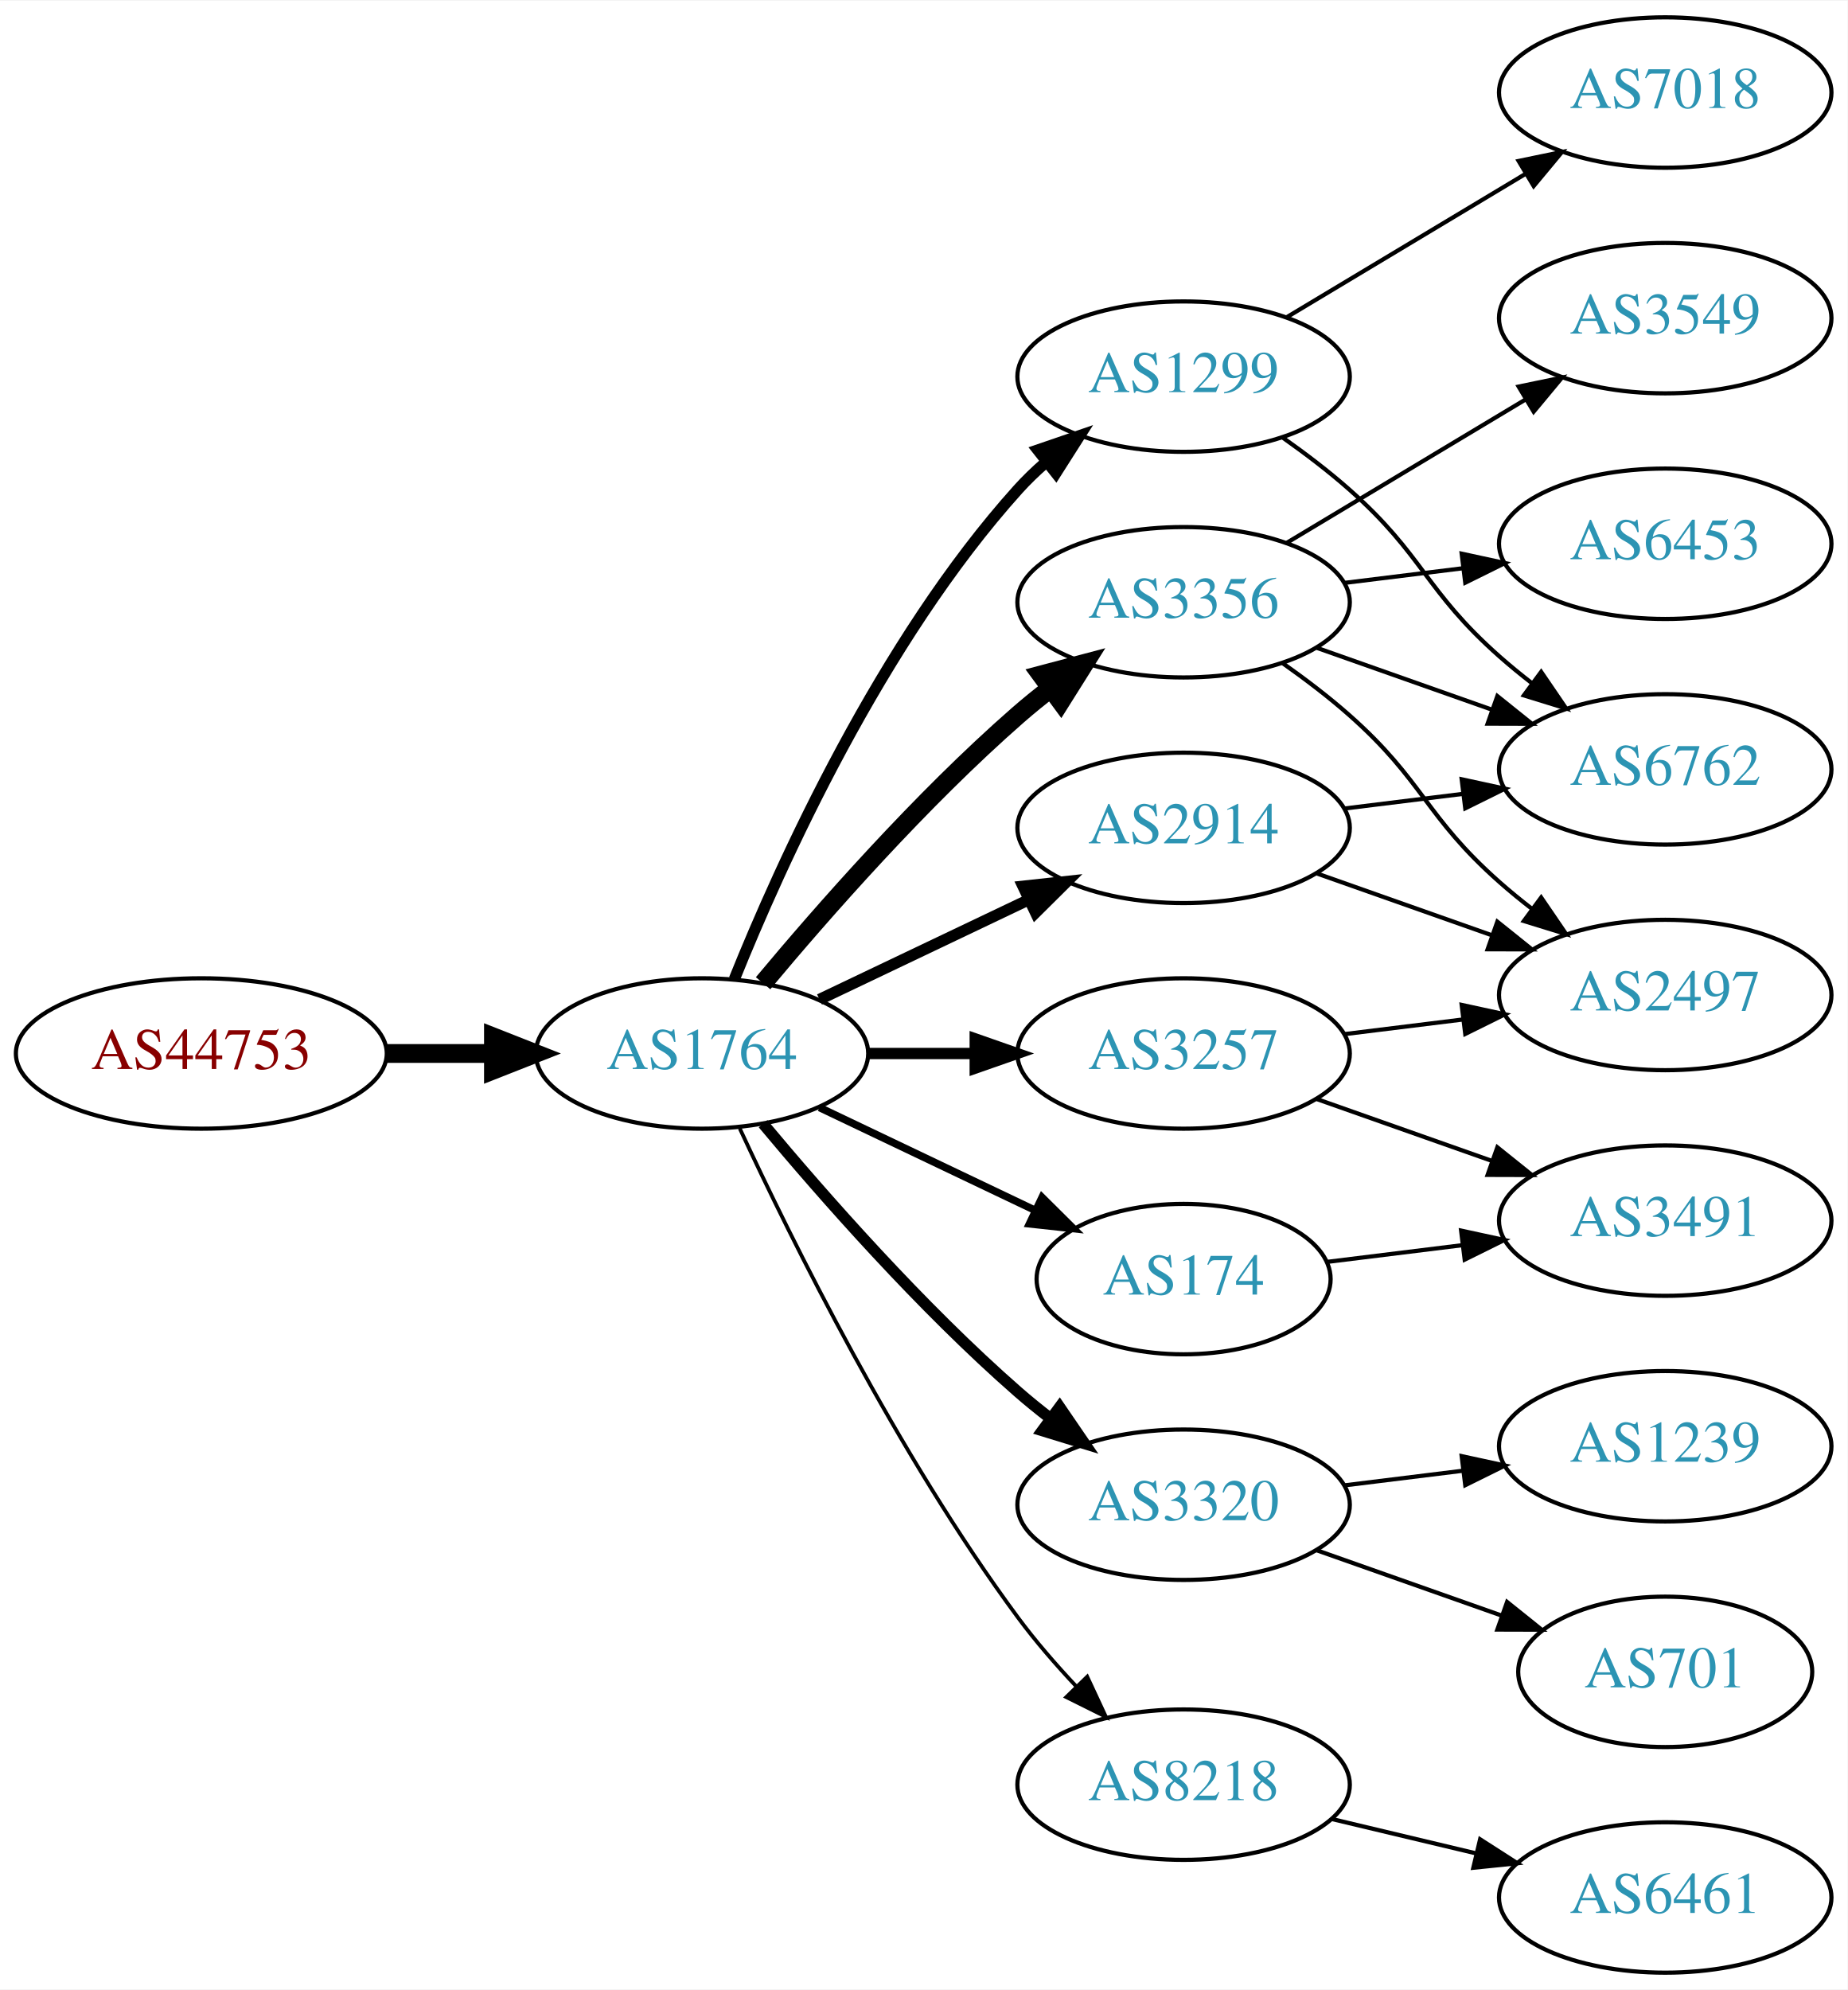
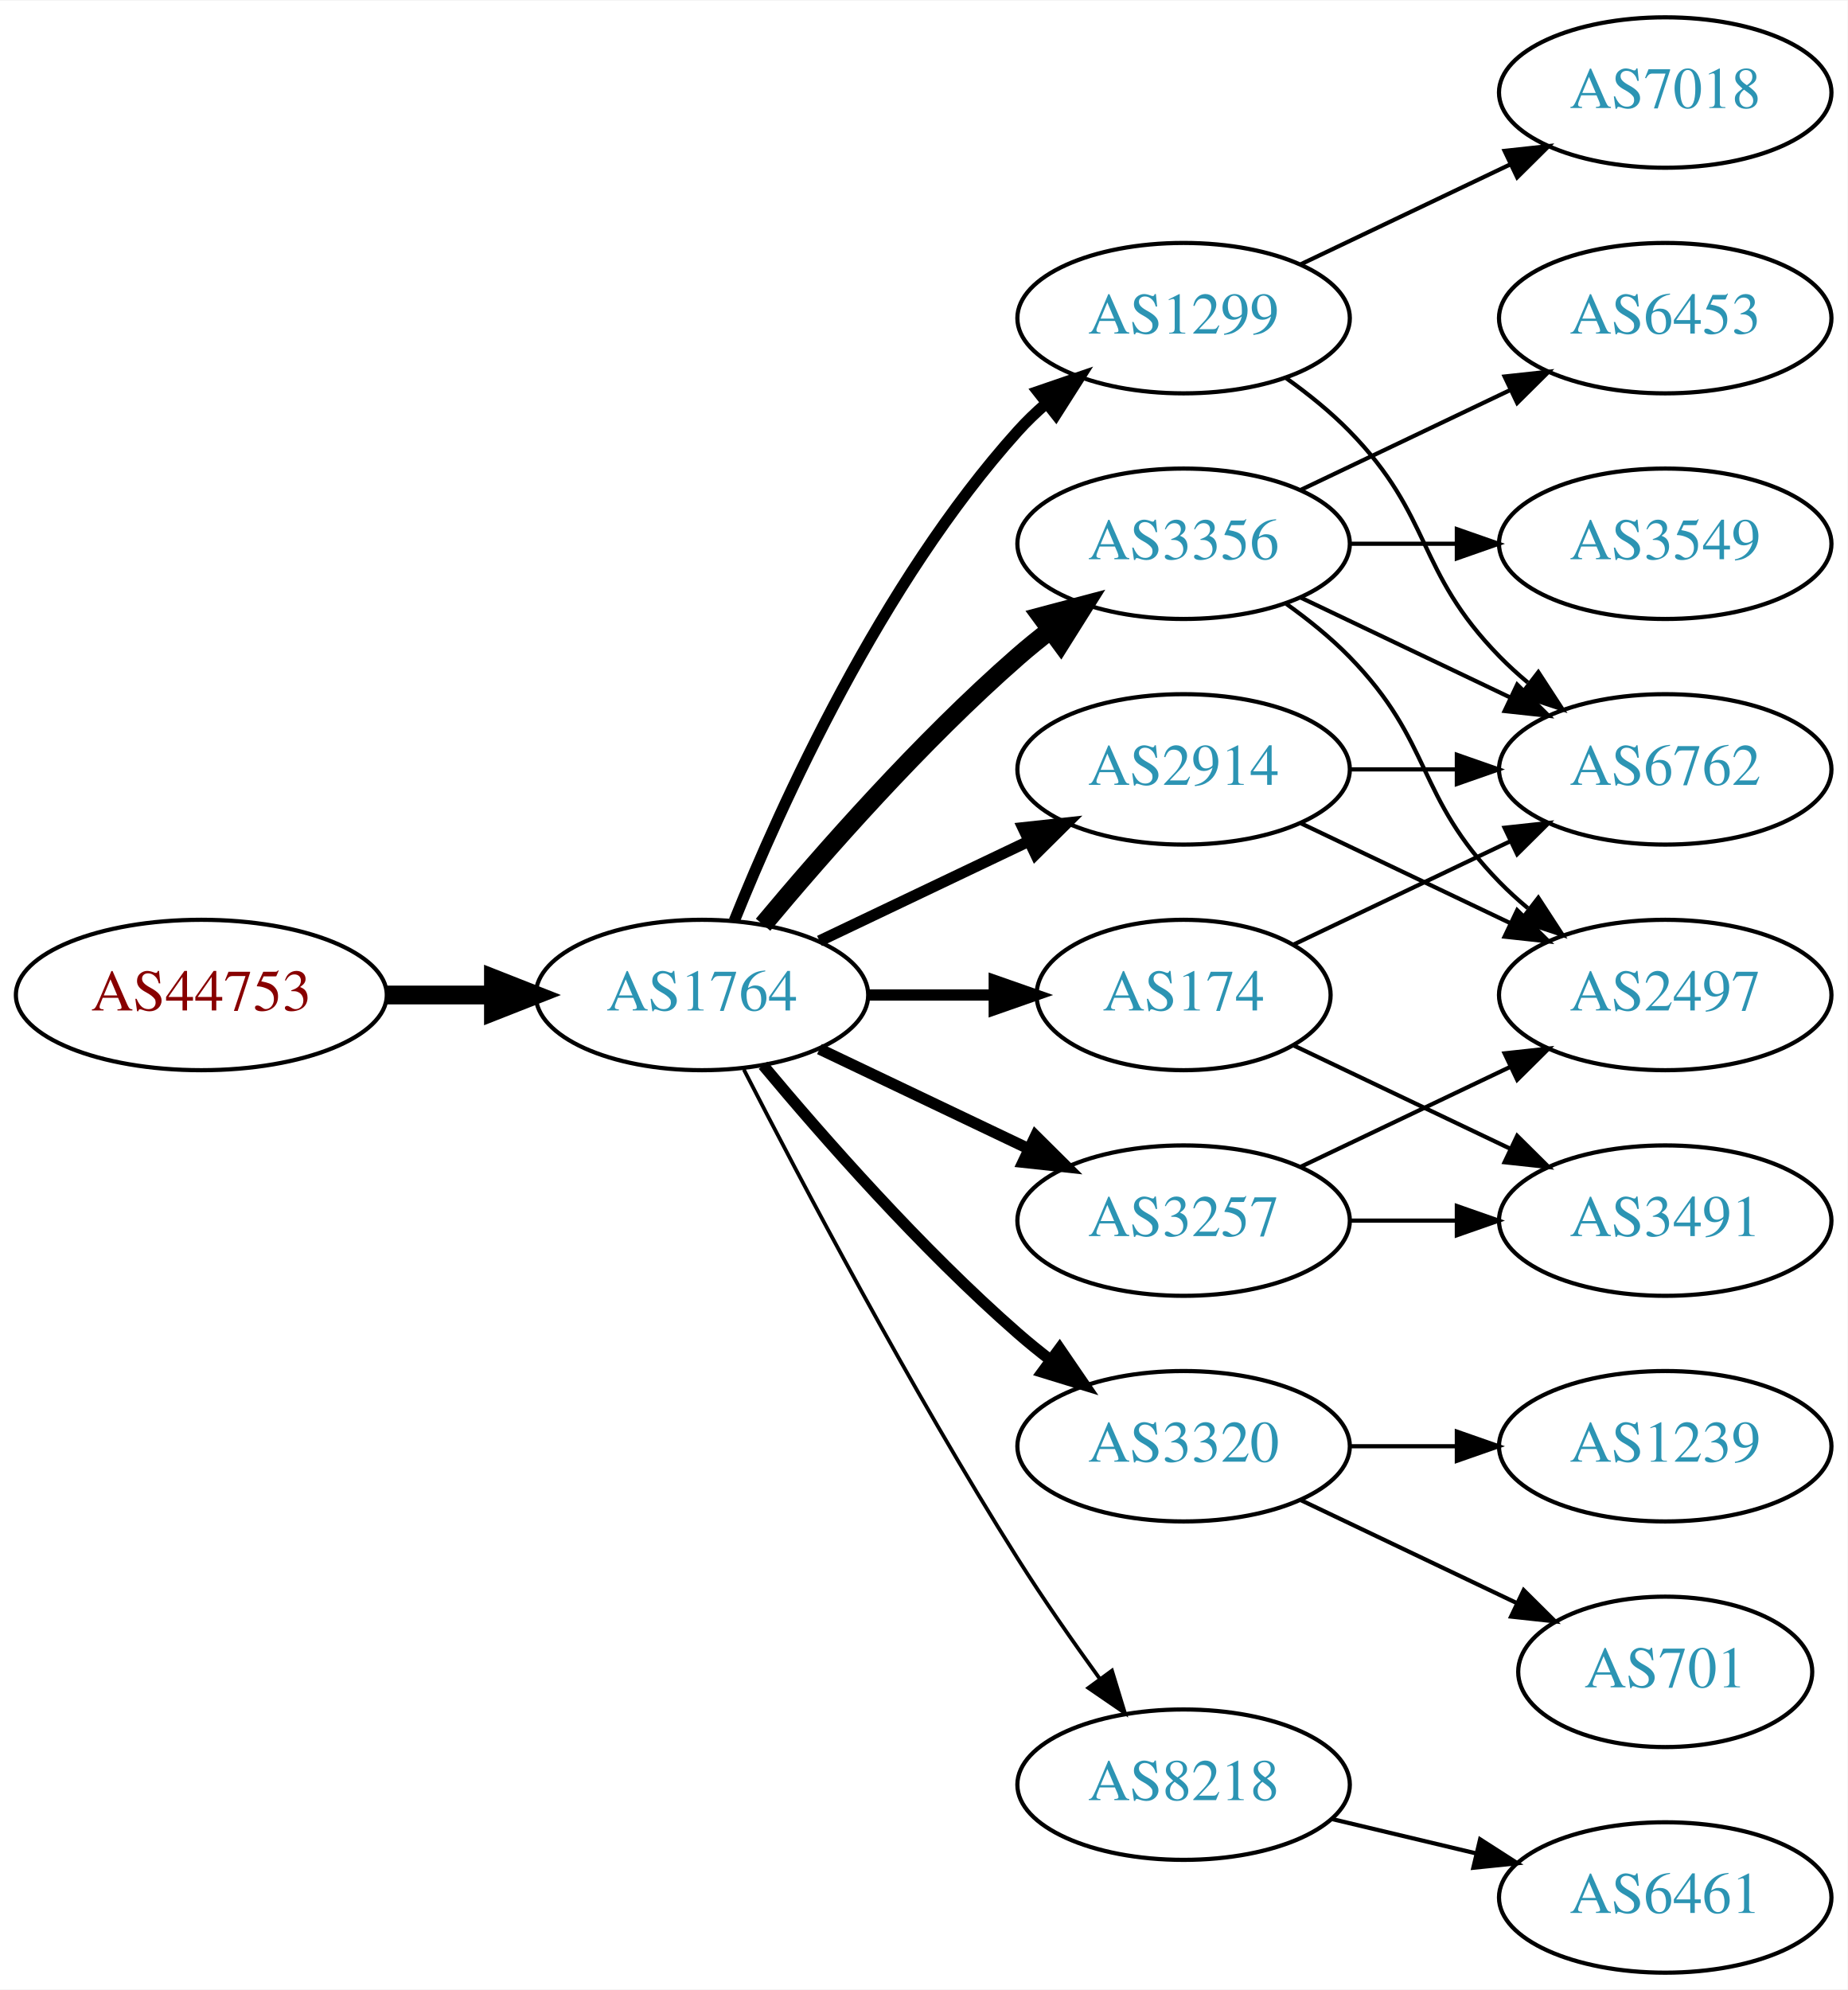
<svg xmlns="http://www.w3.org/2000/svg" xmlns:xlink="http://www.w3.org/1999/xlink" width="442pt" height="476pt" viewBox="0.00 0.00 442.27 476.00">
  <g id="graph0" class="graph" transform="scale(1 1) rotate(0) translate(4 472)">
    <polygon fill="white" stroke="none" points="-4,4 -4,-472 438.271,-472 438.271,4 -4,4" />
    <g id="node1" class="node">
      <g id="a_node1">
        <a xlink:href="/asn/44753" xlink:title="AS44753 ~ Bacher Systems EDV GmbH [AT]">
-           <ellipse fill="#ffffff" stroke="black" cx="44.196" cy="-220" rx="44.393" ry="18" />
-           <text text-anchor="middle" x="44.196" y="-216.3" font-family="Times,serif" font-size="14.00" fill="#880000">AS44753</text>
+           <ellipse fill="#ffffff" stroke="black" cx="44.196" cy="-234" rx="44.393" ry="18" />
+           <text text-anchor="middle" x="44.196" y="-230.3" font-family="Times,serif" font-size="14.00" fill="#880000">AS44753</text>
        </a>
      </g>
    </g>
    <g id="node2" class="node">
      <g id="a_node2">
        <a xlink:href="/asn/1764" xlink:title="AS1764 ~ NEXTLAYER-AS [AT]">
-           <ellipse fill="#ffffff" stroke="black" cx="164.039" cy="-220" rx="39.794" ry="18" />
-           <text text-anchor="middle" x="164.039" y="-216.3" font-family="Times,serif" font-size="14.00" fill="#2c94b3">AS1764</text>
+           <ellipse fill="#ffffff" stroke="black" cx="164.039" cy="-234" rx="39.794" ry="18" />
+           <text text-anchor="middle" x="164.039" y="-230.3" font-family="Times,serif" font-size="14.00" fill="#2c94b3">AS1764</text>
        </a>
      </g>
    </g>
    <g id="edge1" class="edge">
-       <path fill="none" stroke="black" stroke-width="4.5" d="M88.407,-220C96.72,-220 105.482,-220 113.965,-220" />
-       <polygon fill="black" stroke="black" stroke-width="4.5" points="114.123,-223.938 124.123,-220 114.123,-216.063 114.123,-223.938" />
+       <path fill="none" stroke="black" stroke-width="4.5" d="M88.407,-234C96.72,-234 105.482,-234 113.965,-234" />
+       <polygon fill="black" stroke="black" stroke-width="4.5" points="114.123,-237.938 124.123,-234 114.123,-230.063 114.123,-237.938" />
    </g>
    <g id="node3" class="node">
      <g id="a_node3">
        <a xlink:href="/asn/3356" xlink:title="AS3356 ~ Level 3 Parent, LLC [US]">
-           <ellipse fill="#ffffff" stroke="black" cx="279.332" cy="-328" rx="39.794" ry="18" />
-           <text text-anchor="middle" x="279.332" y="-324.3" font-family="Times,serif" font-size="14.00" fill="#2c94b3">AS3356</text>
+           <ellipse fill="#ffffff" stroke="black" cx="279.332" cy="-342" rx="39.794" ry="18" />
+           <text text-anchor="middle" x="279.332" y="-338.3" font-family="Times,serif" font-size="14.00" fill="#2c94b3">AS3356</text>
        </a>
      </g>
    </g>
    <g id="edge2" class="edge">
-       <path fill="none" stroke="black" stroke-width="4.5" d="M178.669,-236.817C192.951,-253.929 216.498,-280.745 239.685,-301 242.151,-303.154 244.789,-305.294 247.487,-307.372" />
-       <polygon fill="black" stroke="black" stroke-width="4.5" points="245.252,-310.616 255.641,-313.37 249.919,-304.273 245.252,-310.616" />
+       <path fill="none" stroke="black" stroke-width="4.5" d="M178.669,-250.817C192.951,-267.929 216.498,-294.745 239.685,-315 242.151,-317.154 244.789,-319.294 247.487,-321.372" />
+       <polygon fill="black" stroke="black" stroke-width="4.5" points="245.252,-324.616 255.641,-327.37 249.919,-318.273 245.252,-324.616" />
    </g>
    <g id="node4" class="node">
      <g id="a_node4">
-         <a xlink:href="/asn/1299" xlink:title="AS1299 ~ Telia Carrier [EU]">
-           <ellipse fill="#ffffff" stroke="black" cx="279.332" cy="-382" rx="39.794" ry="18" />
-           <text text-anchor="middle" x="279.332" y="-378.3" font-family="Times,serif" font-size="14.00" fill="#2c94b3">AS1299</text>
+         <a xlink:href="/asn/3257" xlink:title="AS3257 ~ GTT [DE]">
+           <ellipse fill="#ffffff" stroke="black" cx="279.332" cy="-180" rx="39.794" ry="18" />
+           <text text-anchor="middle" x="279.332" y="-176.3" font-family="Times,serif" font-size="14.00" fill="#2c94b3">AS3257</text>
        </a>
      </g>
    </g>
    <g id="edge3" class="edge">
-       <path fill="none" stroke="black" stroke-width="2.7" d="M171.786,-237.787C182.837,-265.243 206.891,-318.578 239.685,-355 241.688,-357.224 243.906,-359.363 246.239,-361.397" />
-       <polygon fill="black" stroke="black" stroke-width="2.7" points="244.437,-364.433 254.458,-367.873 248.769,-358.935 244.437,-364.433" />
+       <path fill="none" stroke="black" stroke-width="2.7" d="M192.175,-221.066C207.169,-213.919 225.99,-204.948 242.213,-197.215" />
+       <polygon fill="black" stroke="black" stroke-width="2.7" points="243.895,-200.291 251.417,-192.829 240.884,-193.972 243.895,-200.291" />
    </g>
    <g id="node5" class="node">
      <g id="a_node5">
-         <a xlink:href="/asn/3257" xlink:title="AS3257 ~ GTT [DE]">
-           <ellipse fill="#ffffff" stroke="black" cx="279.332" cy="-220" rx="39.794" ry="18" />
-           <text text-anchor="middle" x="279.332" y="-216.3" font-family="Times,serif" font-size="14.00" fill="#2c94b3">AS3257</text>
+         <a xlink:href="/asn/3320" xlink:title="AS3320 ~ DTAG [DE]">
+           <ellipse fill="#ffffff" stroke="black" cx="279.332" cy="-126" rx="39.794" ry="18" />
+           <text text-anchor="middle" x="279.332" y="-122.3" font-family="Times,serif" font-size="14.00" fill="#2c94b3">AS3320</text>
        </a>
      </g>
    </g>
    <g id="edge4" class="edge">
-       <path fill="none" stroke="black" stroke-width="2.7" d="M203.711,-220C211.914,-220 220.678,-220 229.21,-220" />
-       <polygon fill="black" stroke="black" stroke-width="2.7" points="229.449,-223.5 239.449,-220 229.449,-216.5 229.449,-223.5" />
+       <path fill="none" stroke="black" stroke-width="2.7" d="M178.669,-217.183C192.951,-200.071 216.498,-173.255 239.685,-153 242.151,-150.846 244.789,-148.706 247.487,-146.628" />
+       <polygon fill="black" stroke="black" stroke-width="2.7" points="249.66,-149.375 255.641,-140.63 245.512,-143.736 249.66,-149.375" />
    </g>
    <g id="node6" class="node">
      <g id="a_node6">
-         <a xlink:href="/asn/2914" xlink:title="AS2914 ~ NTT America, Inc. [US]">
-           <ellipse fill="#ffffff" stroke="black" cx="279.332" cy="-274" rx="39.794" ry="18" />
-           <text text-anchor="middle" x="279.332" y="-270.3" font-family="Times,serif" font-size="14.00" fill="#2c94b3">AS2914</text>
+         <a xlink:href="/asn/1299" xlink:title="AS1299 ~ Telia Carrier [EU]">
+           <ellipse fill="#ffffff" stroke="black" cx="279.332" cy="-396" rx="39.794" ry="18" />
+           <text text-anchor="middle" x="279.332" y="-392.3" font-family="Times,serif" font-size="14.00" fill="#2c94b3">AS1299</text>
        </a>
      </g>
    </g>
    <g id="edge5" class="edge">
-       <path fill="none" stroke="black" stroke-width="2.7" d="M192.175,-232.934C207.169,-240.081 225.99,-249.052 242.213,-256.785" />
-       <polygon fill="black" stroke="black" stroke-width="2.7" points="240.884,-260.028 251.417,-261.171 243.895,-253.709 240.884,-260.028" />
+       <path fill="none" stroke="black" stroke-width="2.7" d="M171.786,-251.787C182.837,-279.243 206.891,-332.578 239.685,-369 241.688,-371.224 243.906,-373.363 246.239,-375.397" />
+       <polygon fill="black" stroke="black" stroke-width="2.7" points="244.437,-378.433 254.458,-381.873 248.769,-372.935 244.437,-378.433" />
    </g>
    <g id="node7" class="node">
      <g id="a_node7">
-         <a xlink:href="/asn/3320" xlink:title="AS3320 ~ DTAG [DE]">
-           <ellipse fill="#ffffff" stroke="black" cx="279.332" cy="-112" rx="39.794" ry="18" />
-           <text text-anchor="middle" x="279.332" y="-108.3" font-family="Times,serif" font-size="14.00" fill="#2c94b3">AS3320</text>
-         </a>
-       </g>
-     </g>
-     <g id="edge6" class="edge">
-       <path fill="none" stroke="black" stroke-width="2.7" d="M178.669,-203.183C192.951,-186.071 216.498,-159.255 239.685,-139 242.151,-136.846 244.789,-134.706 247.487,-132.628" />
-       <polygon fill="black" stroke="black" stroke-width="2.7" points="249.66,-135.375 255.641,-126.63 245.512,-129.736 249.66,-135.375" />
-     </g>
-     <g id="node8" class="node">
-       <g id="a_node8">
        <a xlink:href="/asn/8218" xlink:title="AS8218 ~ legacy Neotelecoms [FR]">
          <ellipse fill="#ffffff" stroke="black" cx="279.332" cy="-45" rx="39.794" ry="18" />
          <text text-anchor="middle" x="279.332" y="-41.3" font-family="Times,serif" font-size="14.00" fill="#2c94b3">AS8218</text>
        </a>
      </g>
    </g>
+     <g id="edge6" class="edge">
+       <path fill="none" stroke="black" stroke-width="0.9" d="M174.065,-216.148C187.501,-189.945 213.95,-139.763 239.685,-99 245.748,-89.396 252.868,-79.187 259.333,-70.261" />
+       <polygon fill="black" stroke="black" stroke-width="0.9" points="262.185,-72.291 265.276,-62.157 256.54,-68.152 262.185,-72.291" />
+     </g>
+     <g id="node8" class="node">
+       <g id="a_node8">
+         <a xlink:href="/asn/2914" xlink:title="AS2914 ~ NTT America, Inc. [US]">
+           <ellipse fill="#ffffff" stroke="black" cx="279.332" cy="-288" rx="39.794" ry="18" />
+           <text text-anchor="middle" x="279.332" y="-284.3" font-family="Times,serif" font-size="14.00" fill="#2c94b3">AS2914</text>
+         </a>
+       </g>
+     </g>
    <g id="edge7" class="edge">
-       <path fill="none" stroke="black" stroke-width="0.9" d="M173.085,-202.065C185.484,-175.325 210.867,-123.979 239.685,-85 243.851,-79.366 248.76,-73.712 253.656,-68.502" />
-       <polygon fill="black" stroke="black" stroke-width="0.9" points="256.26,-70.846 260.733,-61.241 251.247,-65.96 256.26,-70.846" />
+       <path fill="none" stroke="black" stroke-width="2.7" d="M192.175,-246.934C207.169,-254.081 225.99,-263.052 242.213,-270.785" />
+       <polygon fill="black" stroke="black" stroke-width="2.7" points="240.884,-274.028 251.417,-275.171 243.895,-267.709 240.884,-274.028" />
    </g>
    <g id="node9" class="node">
      <g id="a_node9">
        <a xlink:href="/asn/174" xlink:title="AS174 ~ Cogent Communications [US]">
-           <ellipse fill="#ffffff" stroke="black" cx="279.332" cy="-166" rx="35.194" ry="18" />
-           <text text-anchor="middle" x="279.332" y="-162.3" font-family="Times,serif" font-size="14.00" fill="#2c94b3">AS174</text>
+           <ellipse fill="#ffffff" stroke="black" cx="279.332" cy="-234" rx="35.194" ry="18" />
+           <text text-anchor="middle" x="279.332" y="-230.3" font-family="Times,serif" font-size="14.00" fill="#2c94b3">AS174</text>
        </a>
      </g>
    </g>
    <g id="edge8" class="edge">
-       <path fill="none" stroke="black" stroke-width="1.8" d="M192.175,-207.066C207.607,-199.71 227.092,-190.423 243.628,-182.541" />
-       <polygon fill="black" stroke="black" stroke-width="1.8" points="245.448,-185.551 252.969,-178.089 242.436,-179.232 245.448,-185.551" />
-     </g>
-     <g id="node11" class="node">
-       <g id="a_node11">
+       <path fill="none" stroke="black" stroke-width="2.7" d="M203.711,-234C213.416,-234 223.907,-234 233.87,-234" />
+       <polygon fill="black" stroke="black" stroke-width="2.7" points="234.006,-237.5 244.006,-234 234.006,-230.5 234.006,-237.5" />
+     </g>
+     <g id="node10" class="node">
+       <g id="a_node10">
        <a xlink:href="/asn/6762" xlink:title="AS6762 ~ TELECOM ITALIA SPARKLE S.p.A. [IT]">
          <ellipse fill="#ffffff" stroke="black" cx="394.625" cy="-288" rx="39.794" ry="18" />
          <text text-anchor="middle" x="394.625" y="-284.3" font-family="Times,serif" font-size="14.00" fill="#2c94b3">AS6762</text>
        </a>
      </g>
    </g>
-     <g id="edge13" class="edge">
-       <path fill="none" stroke="black" d="M311.289,-317.07C324.153,-312.528 339.259,-307.195 352.995,-302.345" />
-       <polygon fill="black" stroke="black" points="354.44,-305.547 362.704,-298.917 352.109,-298.946 354.44,-305.547" />
+     <g id="edge9" class="edge">
+       <path fill="none" stroke="black" d="M307.468,-329.066C322.462,-321.919 341.283,-312.948 357.506,-305.215" />
+       <polygon fill="black" stroke="black" points="359.188,-308.291 366.71,-300.829 356.177,-301.972 359.188,-308.291" />
+     </g>
+     <g id="node11" class="node">
+       <g id="a_node11">
+         <a xlink:href="/asn/6453" xlink:title="AS6453 ~ TATA COMMUNICATIONS (AMERICA) INC [US]">
+           <ellipse fill="#ffffff" stroke="black" cx="394.625" cy="-396" rx="39.794" ry="18" />
+           <text text-anchor="middle" x="394.625" y="-392.3" font-family="Times,serif" font-size="14.00" fill="#2c94b3">AS6453</text>
+         </a>
+       </g>
+     </g>
+     <g id="edge10" class="edge">
+       <path fill="none" stroke="black" d="M307.468,-354.934C322.462,-362.081 341.283,-371.052 357.506,-378.785" />
+       <polygon fill="black" stroke="black" points="356.177,-382.028 366.71,-383.171 359.188,-375.709 356.177,-382.028" />
    </g>
    <g id="node12" class="node">
      <g id="a_node12">
        <a xlink:href="/asn/2497" xlink:title="AS2497 ~ Internet Initiative Japan Inc. [JP]">
          <ellipse fill="#ffffff" stroke="black" cx="394.625" cy="-234" rx="39.794" ry="18" />
          <text text-anchor="middle" x="394.625" y="-230.3" font-family="Times,serif" font-size="14.00" fill="#2c94b3">AS2497</text>
        </a>
      </g>
    </g>
-     <g id="edge15" class="edge">
-       <path fill="none" stroke="black" d="M303.058,-313.411C308.459,-309.6 314.072,-305.337 318.978,-301 336.898,-285.159 337.058,-276.841 354.978,-261 357.431,-258.832 360.061,-256.682 362.753,-254.597" />
-       <polygon fill="black" stroke="black" points="364.928,-257.342 370.898,-248.589 360.773,-251.709 364.928,-257.342" />
+     <g id="edge11" class="edge">
+       <path fill="none" stroke="black" d="M303.926,-327.611C309.182,-323.852 314.513,-319.563 318.978,-315 339.151,-294.383 334.806,-281.617 354.978,-261 357.071,-258.861 359.354,-256.782 361.731,-254.79" />
+       <polygon fill="black" stroke="black" points="364.249,-257.268 370.031,-248.389 359.974,-251.725 364.249,-257.268" />
+     </g>
+     <g id="node13" class="node">
+       <g id="a_node13">
+         <a xlink:href="/asn/3549" xlink:title="AS3549 ~ Level 3 Parent, LLC [US]">
+           <ellipse fill="#ffffff" stroke="black" cx="394.625" cy="-342" rx="39.794" ry="18" />
+           <text text-anchor="middle" x="394.625" y="-338.3" font-family="Times,serif" font-size="14.00" fill="#2c94b3">AS3549</text>
+         </a>
+       </g>
+     </g>
+     <g id="edge12" class="edge">
+       <path fill="none" stroke="black" d="M319.004,-342C327.207,-342 335.971,-342 344.503,-342" />
+       <polygon fill="black" stroke="black" points="344.742,-345.5 354.742,-342 344.742,-338.5 344.742,-345.5" />
+     </g>
+     <g id="edge13" class="edge">
+       <path fill="none" stroke="black" d="M307.468,-192.934C322.462,-200.081 341.283,-209.052 357.506,-216.785" />
+       <polygon fill="black" stroke="black" points="356.177,-220.028 366.71,-221.171 359.188,-213.709 356.177,-220.028" />
    </g>
    <g id="node14" class="node">
      <g id="a_node14">
-         <a xlink:href="/asn/3549" xlink:title="AS3549 ~ Level 3 Parent, LLC [US]">
-           <ellipse fill="#ffffff" stroke="black" cx="394.625" cy="-396" rx="39.794" ry="18" />
-           <text text-anchor="middle" x="394.625" y="-392.3" font-family="Times,serif" font-size="14.00" fill="#2c94b3">AS3549</text>
+         <a xlink:href="/asn/3491" xlink:title="AS3491 ~ PCCW Global, Inc. [US]">
+           <ellipse fill="#ffffff" stroke="black" cx="394.625" cy="-180" rx="39.794" ry="18" />
+           <text text-anchor="middle" x="394.625" y="-176.3" font-family="Times,serif" font-size="14.00" fill="#2c94b3">AS3491</text>
        </a>
      </g>
    </g>
    <g id="edge14" class="edge">
-       <path fill="none" stroke="black" d="M304.082,-342.255C320.698,-352.229 343.094,-365.671 361.331,-376.617" />
-       <polygon fill="black" stroke="black" points="359.531,-379.618 369.906,-381.764 363.133,-373.616 359.531,-379.618" />
+       <path fill="none" stroke="black" d="M319.004,-180C327.207,-180 335.971,-180 344.503,-180" />
+       <polygon fill="black" stroke="black" points="344.742,-183.5 354.742,-180 344.742,-176.5 344.742,-183.5" />
    </g>
    <g id="node15" class="node">
      <g id="a_node15">
-         <a xlink:href="/asn/6453" xlink:title="AS6453 ~ TATA COMMUNICATIONS (AMERICA) INC [US]">
-           <ellipse fill="#ffffff" stroke="black" cx="394.625" cy="-342" rx="39.794" ry="18" />
-           <text text-anchor="middle" x="394.625" y="-338.3" font-family="Times,serif" font-size="14.00" fill="#2c94b3">AS6453</text>
+         <a xlink:href="/asn/701" xlink:title="AS701 ~ UUNET [US]">
+           <ellipse fill="#ffffff" stroke="black" cx="394.625" cy="-72" rx="35.194" ry="18" />
+           <text text-anchor="middle" x="394.625" y="-68.3" font-family="Times,serif" font-size="14.00" fill="#2c94b3">AS701</text>
+         </a>
+       </g>
+     </g>
+     <g id="edge15" class="edge">
+       <path fill="none" stroke="black" d="M307.468,-113.066C322.9,-105.71 342.385,-96.423 358.92,-88.541" />
+       <polygon fill="black" stroke="black" points="360.741,-91.551 368.262,-84.089 357.729,-85.232 360.741,-91.551" />
+     </g>
+     <g id="node16" class="node">
+       <g id="a_node16">
+         <a xlink:href="/asn/1239" xlink:title="AS1239 ~ Sprint [US]">
+           <ellipse fill="#ffffff" stroke="black" cx="394.625" cy="-126" rx="39.794" ry="18" />
+           <text text-anchor="middle" x="394.625" y="-122.3" font-family="Times,serif" font-size="14.00" fill="#2c94b3">AS1239</text>
        </a>
      </g>
    </g>
    <g id="edge16" class="edge">
-       <path fill="none" stroke="black" d="M317.742,-332.623C326.83,-333.746 336.667,-334.962 346.152,-336.134" />
-       <polygon fill="black" stroke="black" points="345.9,-339.629 356.254,-337.382 346.758,-332.682 345.9,-339.629" />
-     </g>
-     <g id="node10" class="node">
-       <g id="a_node10">
+       <path fill="none" stroke="black" d="M319.004,-126C327.207,-126 335.971,-126 344.503,-126" />
+       <polygon fill="black" stroke="black" points="344.742,-129.5 354.742,-126 344.742,-122.5 344.742,-129.5" />
+     </g>
+     <g id="edge17" class="edge">
+       <path fill="none" stroke="black" d="M303.926,-381.611C309.182,-377.852 314.513,-373.563 318.978,-369 339.151,-348.383 334.806,-335.617 354.978,-315 357.071,-312.861 359.354,-310.782 361.731,-308.79" />
+       <polygon fill="black" stroke="black" points="364.249,-311.268 370.031,-302.389 359.974,-305.725 364.249,-311.268" />
+     </g>
+     <g id="node17" class="node">
+       <g id="a_node17">
        <a xlink:href="/asn/7018" xlink:title="AS7018 ~ AT&amp;T Services, Inc. [US]">
          <ellipse fill="#ffffff" stroke="black" cx="394.625" cy="-450" rx="39.794" ry="18" />
          <text text-anchor="middle" x="394.625" y="-446.3" font-family="Times,serif" font-size="14.00" fill="#2c94b3">AS7018</text>
        </a>
      </g>
    </g>
-     <g id="edge9" class="edge">
-       <path fill="none" stroke="black" d="M304.082,-396.255C320.698,-406.229 343.094,-419.671 361.331,-430.617" />
-       <polygon fill="black" stroke="black" points="359.531,-433.618 369.906,-435.764 363.133,-427.616 359.531,-433.618" />
-     </g>
-     <g id="edge10" class="edge">
-       <path fill="none" stroke="black" d="M303.058,-367.411C308.459,-363.6 314.072,-359.337 318.978,-355 336.898,-339.159 337.058,-330.841 354.978,-315 357.431,-312.832 360.061,-310.682 362.753,-308.597" />
-       <polygon fill="black" stroke="black" points="364.928,-311.342 370.898,-302.589 360.773,-305.709 364.928,-311.342" />
-     </g>
-     <g id="edge11" class="edge">
-       <path fill="none" stroke="black" d="M317.742,-224.623C326.83,-225.746 336.667,-226.962 346.152,-228.134" />
-       <polygon fill="black" stroke="black" points="345.9,-231.629 356.254,-229.382 346.758,-224.682 345.9,-231.629" />
-     </g>
-     <g id="node13" class="node">
-       <g id="a_node13">
-         <a xlink:href="/asn/3491" xlink:title="AS3491 ~ PCCW Global, Inc. [US]">
-           <ellipse fill="#ffffff" stroke="black" cx="394.625" cy="-180" rx="39.794" ry="18" />
-           <text text-anchor="middle" x="394.625" y="-176.3" font-family="Times,serif" font-size="14.00" fill="#2c94b3">AS3491</text>
-         </a>
-       </g>
-     </g>
-     <g id="edge12" class="edge">
-       <path fill="none" stroke="black" d="M311.289,-209.07C324.153,-204.528 339.259,-199.195 352.995,-194.345" />
-       <polygon fill="black" stroke="black" points="354.44,-197.547 362.704,-190.917 352.109,-190.946 354.44,-197.547" />
-     </g>
-     <g id="edge20" class="edge">
-       <path fill="none" stroke="black" d="M317.742,-278.623C326.83,-279.746 336.667,-280.962 346.152,-282.134" />
-       <polygon fill="black" stroke="black" points="345.9,-285.629 356.254,-283.382 346.758,-278.682 345.9,-285.629" />
-     </g>
-     <g id="edge19" class="edge">
-       <path fill="none" stroke="black" d="M311.289,-263.07C324.153,-258.528 339.259,-253.195 352.995,-248.345" />
-       <polygon fill="black" stroke="black" points="354.44,-251.547 362.704,-244.917 352.109,-244.946 354.44,-251.547" />
-     </g>
-     <g id="node16" class="node">
-       <g id="a_node16">
-         <a xlink:href="/asn/701" xlink:title="AS701 ~ UUNET [US]">
-           <ellipse fill="#ffffff" stroke="black" cx="394.625" cy="-72" rx="35.194" ry="18" />
-           <text text-anchor="middle" x="394.625" y="-68.3" font-family="Times,serif" font-size="14.00" fill="#2c94b3">AS701</text>
-         </a>
-       </g>
-     </g>
-     <g id="edge17" class="edge">
-       <path fill="none" stroke="black" d="M311.289,-101.07C324.917,-96.258 341.06,-90.559 355.427,-85.486" />
-       <polygon fill="black" stroke="black" points="356.772,-88.723 365.036,-82.094 354.441,-82.123 356.772,-88.723" />
-     </g>
-     <g id="node17" class="node">
-       <g id="a_node17">
-         <a xlink:href="/asn/1239" xlink:title="AS1239 ~ Sprint [US]">
-           <ellipse fill="#ffffff" stroke="black" cx="394.625" cy="-126" rx="39.794" ry="18" />
-           <text text-anchor="middle" x="394.625" y="-122.3" font-family="Times,serif" font-size="14.00" fill="#2c94b3">AS1239</text>
-         </a>
-       </g>
-     </g>
    <g id="edge18" class="edge">
-       <path fill="none" stroke="black" d="M317.742,-116.623C326.83,-117.746 336.667,-118.962 346.152,-120.134" />
-       <polygon fill="black" stroke="black" points="345.9,-123.629 356.254,-121.382 346.758,-116.682 345.9,-123.629" />
+       <path fill="none" stroke="black" d="M307.468,-408.934C322.462,-416.081 341.283,-425.052 357.506,-432.785" />
+       <polygon fill="black" stroke="black" points="356.177,-436.028 366.71,-437.171 359.188,-429.709 356.177,-436.028" />
    </g>
    <g id="node18" class="node">
      <g id="a_node18">
        <a xlink:href="/asn/6461" xlink:title="AS6461 ~ Zayo Bandwidth [US]">
          <ellipse fill="#ffffff" stroke="black" cx="394.625" cy="-18" rx="39.794" ry="18" />
          <text text-anchor="middle" x="394.625" y="-14.3" font-family="Times,serif" font-size="14.00" fill="#2c94b3">AS6461</text>
        </a>
      </g>
    </g>
-     <g id="edge21" class="edge">
+     <g id="edge19" class="edge">
      <path fill="none" stroke="black" d="M314.939,-36.752C325.81,-34.162 337.964,-31.265 349.407,-28.538" />
      <polygon fill="black" stroke="black" points="350.313,-31.92 359.229,-26.197 348.69,-25.111 350.313,-31.92" />
    </g>
+     <g id="edge20" class="edge">
+       <path fill="none" stroke="black" d="M319.004,-288C327.207,-288 335.971,-288 344.503,-288" />
+       <polygon fill="black" stroke="black" points="344.742,-291.5 354.742,-288 344.742,-284.5 344.742,-291.5" />
+     </g>
+     <g id="edge21" class="edge">
+       <path fill="none" stroke="black" d="M307.468,-275.066C322.462,-267.919 341.283,-258.948 357.506,-251.215" />
+       <polygon fill="black" stroke="black" points="359.188,-254.291 366.71,-246.829 356.177,-247.972 359.188,-254.291" />
+     </g>
+     <g id="edge23" class="edge">
+       <path fill="none" stroke="black" d="M305.757,-246.119C321.059,-253.413 340.783,-262.814 357.665,-270.86" />
+       <polygon fill="black" stroke="black" points="356.172,-274.026 366.705,-275.169 359.184,-267.707 356.172,-274.026" />
+     </g>
    <g id="edge22" class="edge">
-       <path fill="none" stroke="black" d="M313.71,-170.125C323.801,-171.372 335.084,-172.766 345.919,-174.105" />
-       <polygon fill="black" stroke="black" points="345.762,-177.612 356.116,-175.365 346.621,-170.665 345.762,-177.612" />
+       <path fill="none" stroke="black" d="M305.757,-221.881C321.059,-214.587 340.783,-205.186 357.665,-197.14" />
+       <polygon fill="black" stroke="black" points="359.184,-200.293 366.705,-192.831 356.172,-193.974 359.184,-200.293" />
    </g>
  </g>
</svg>
